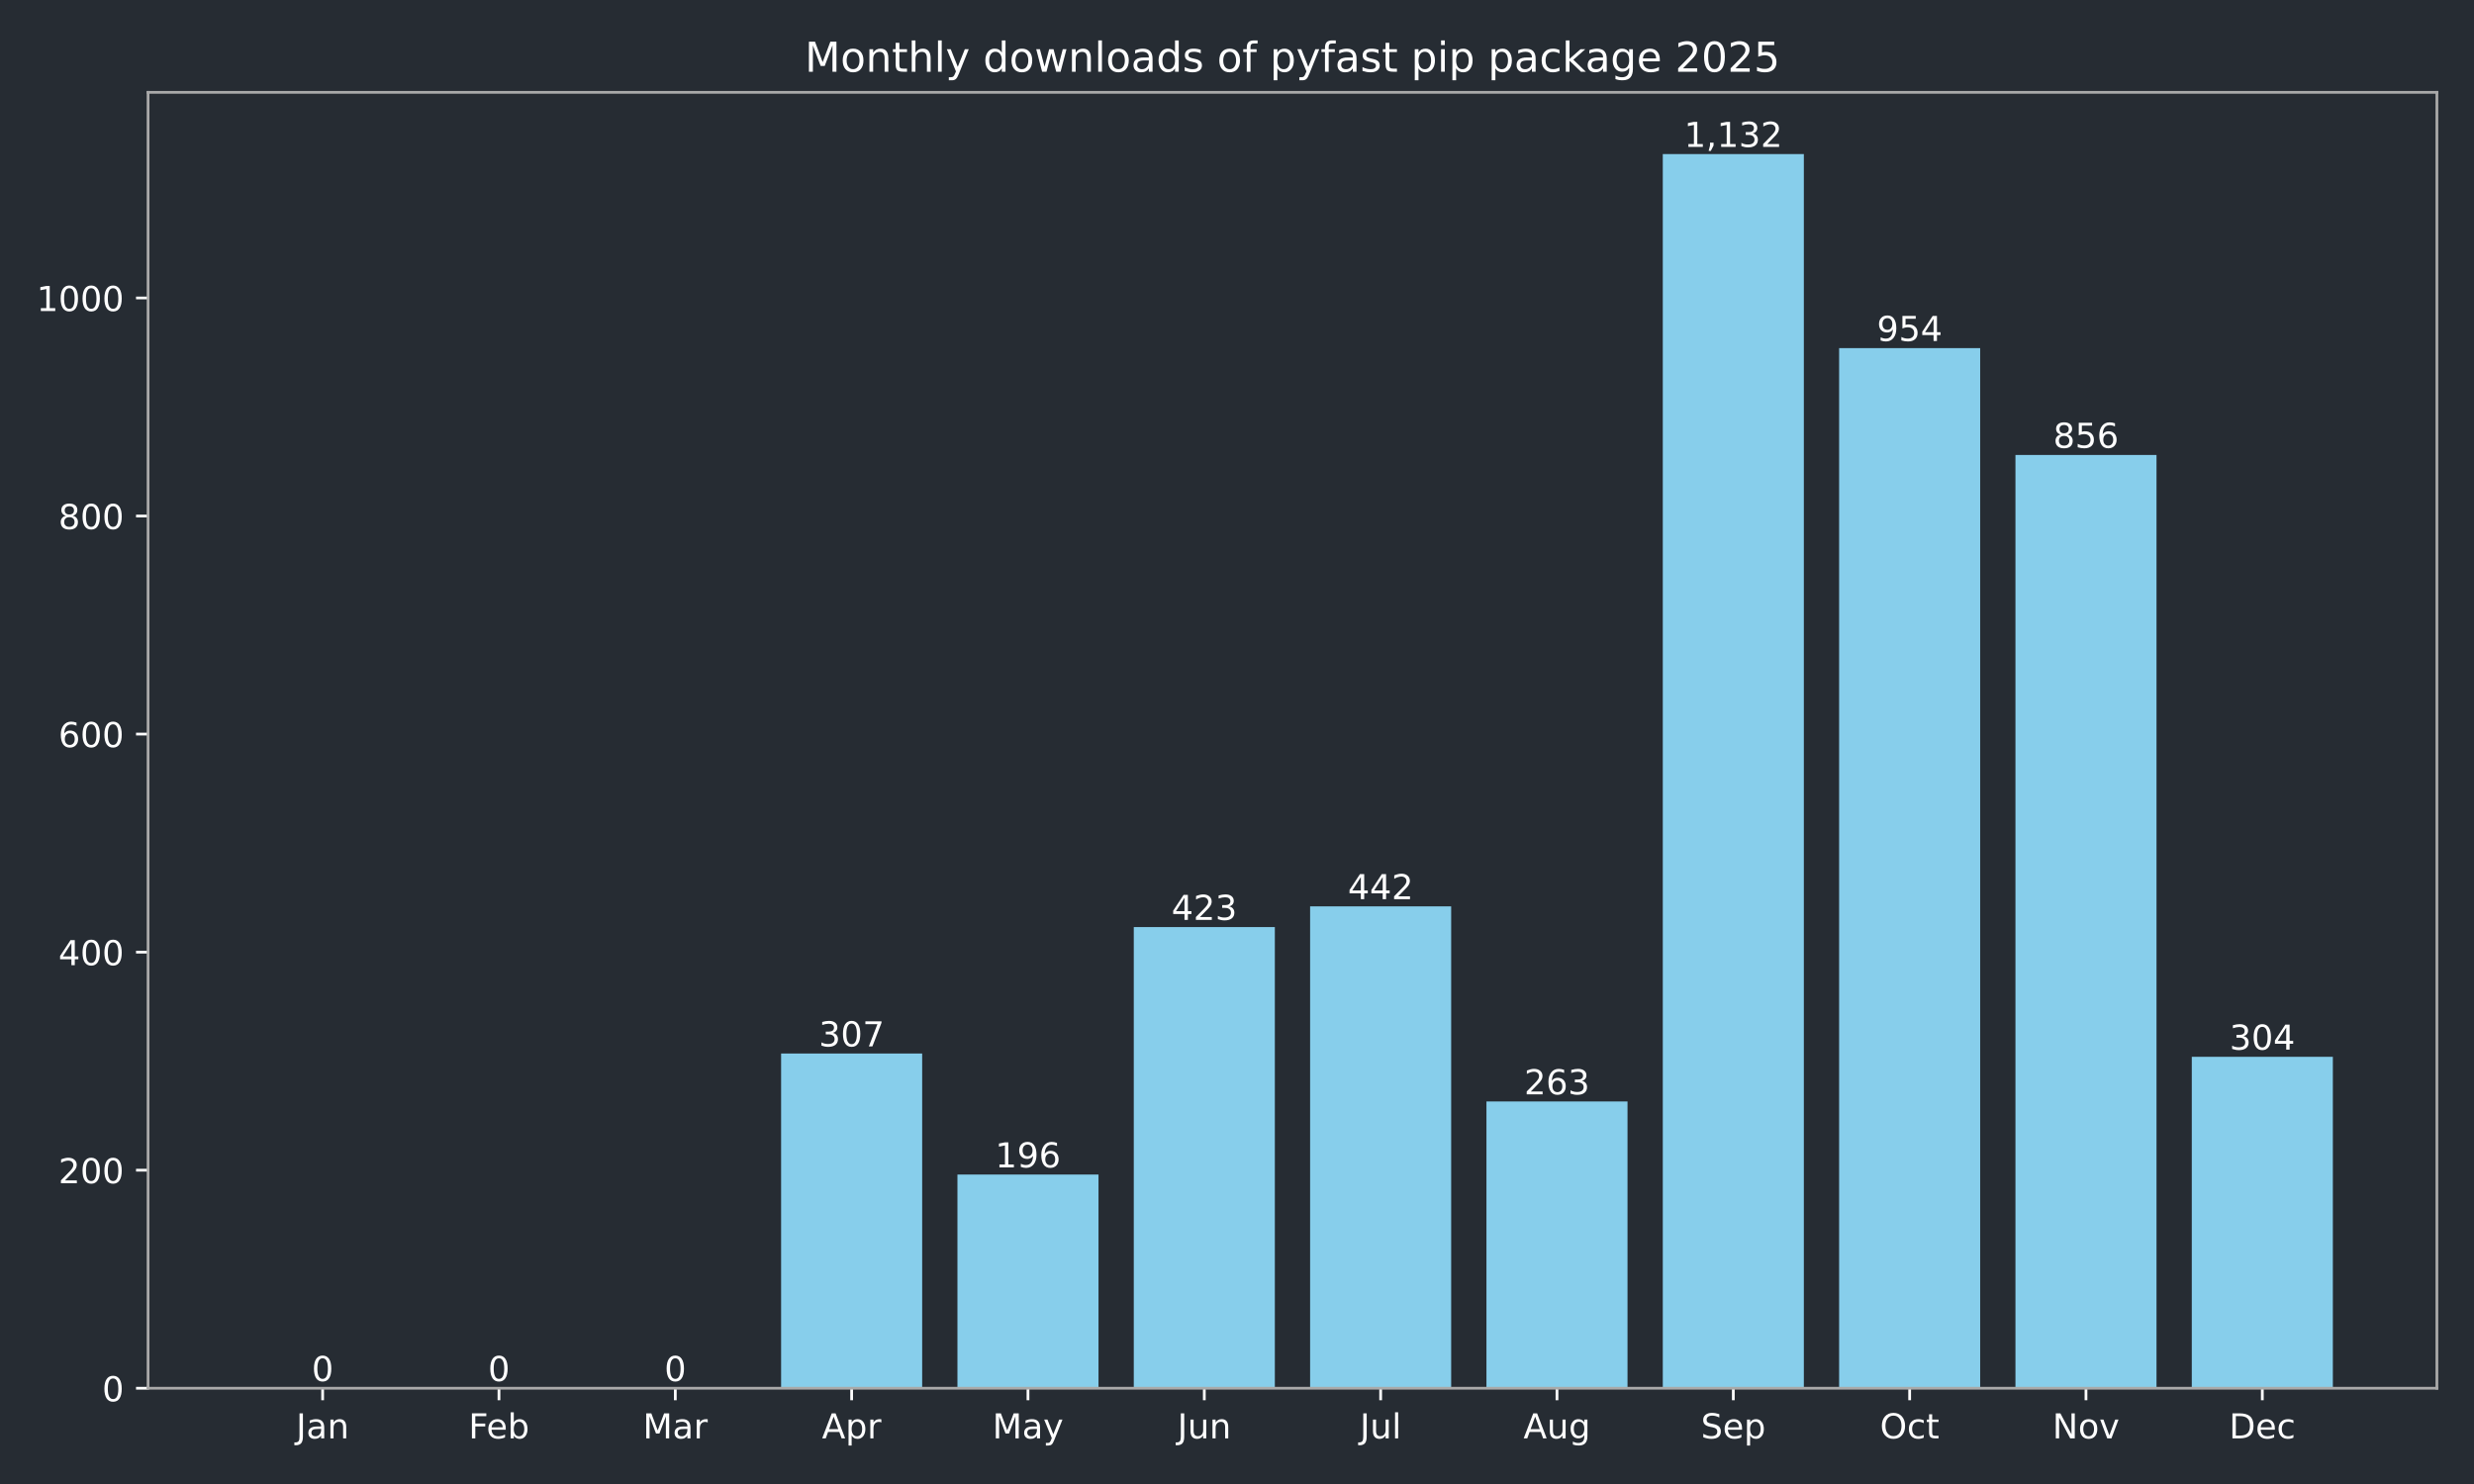
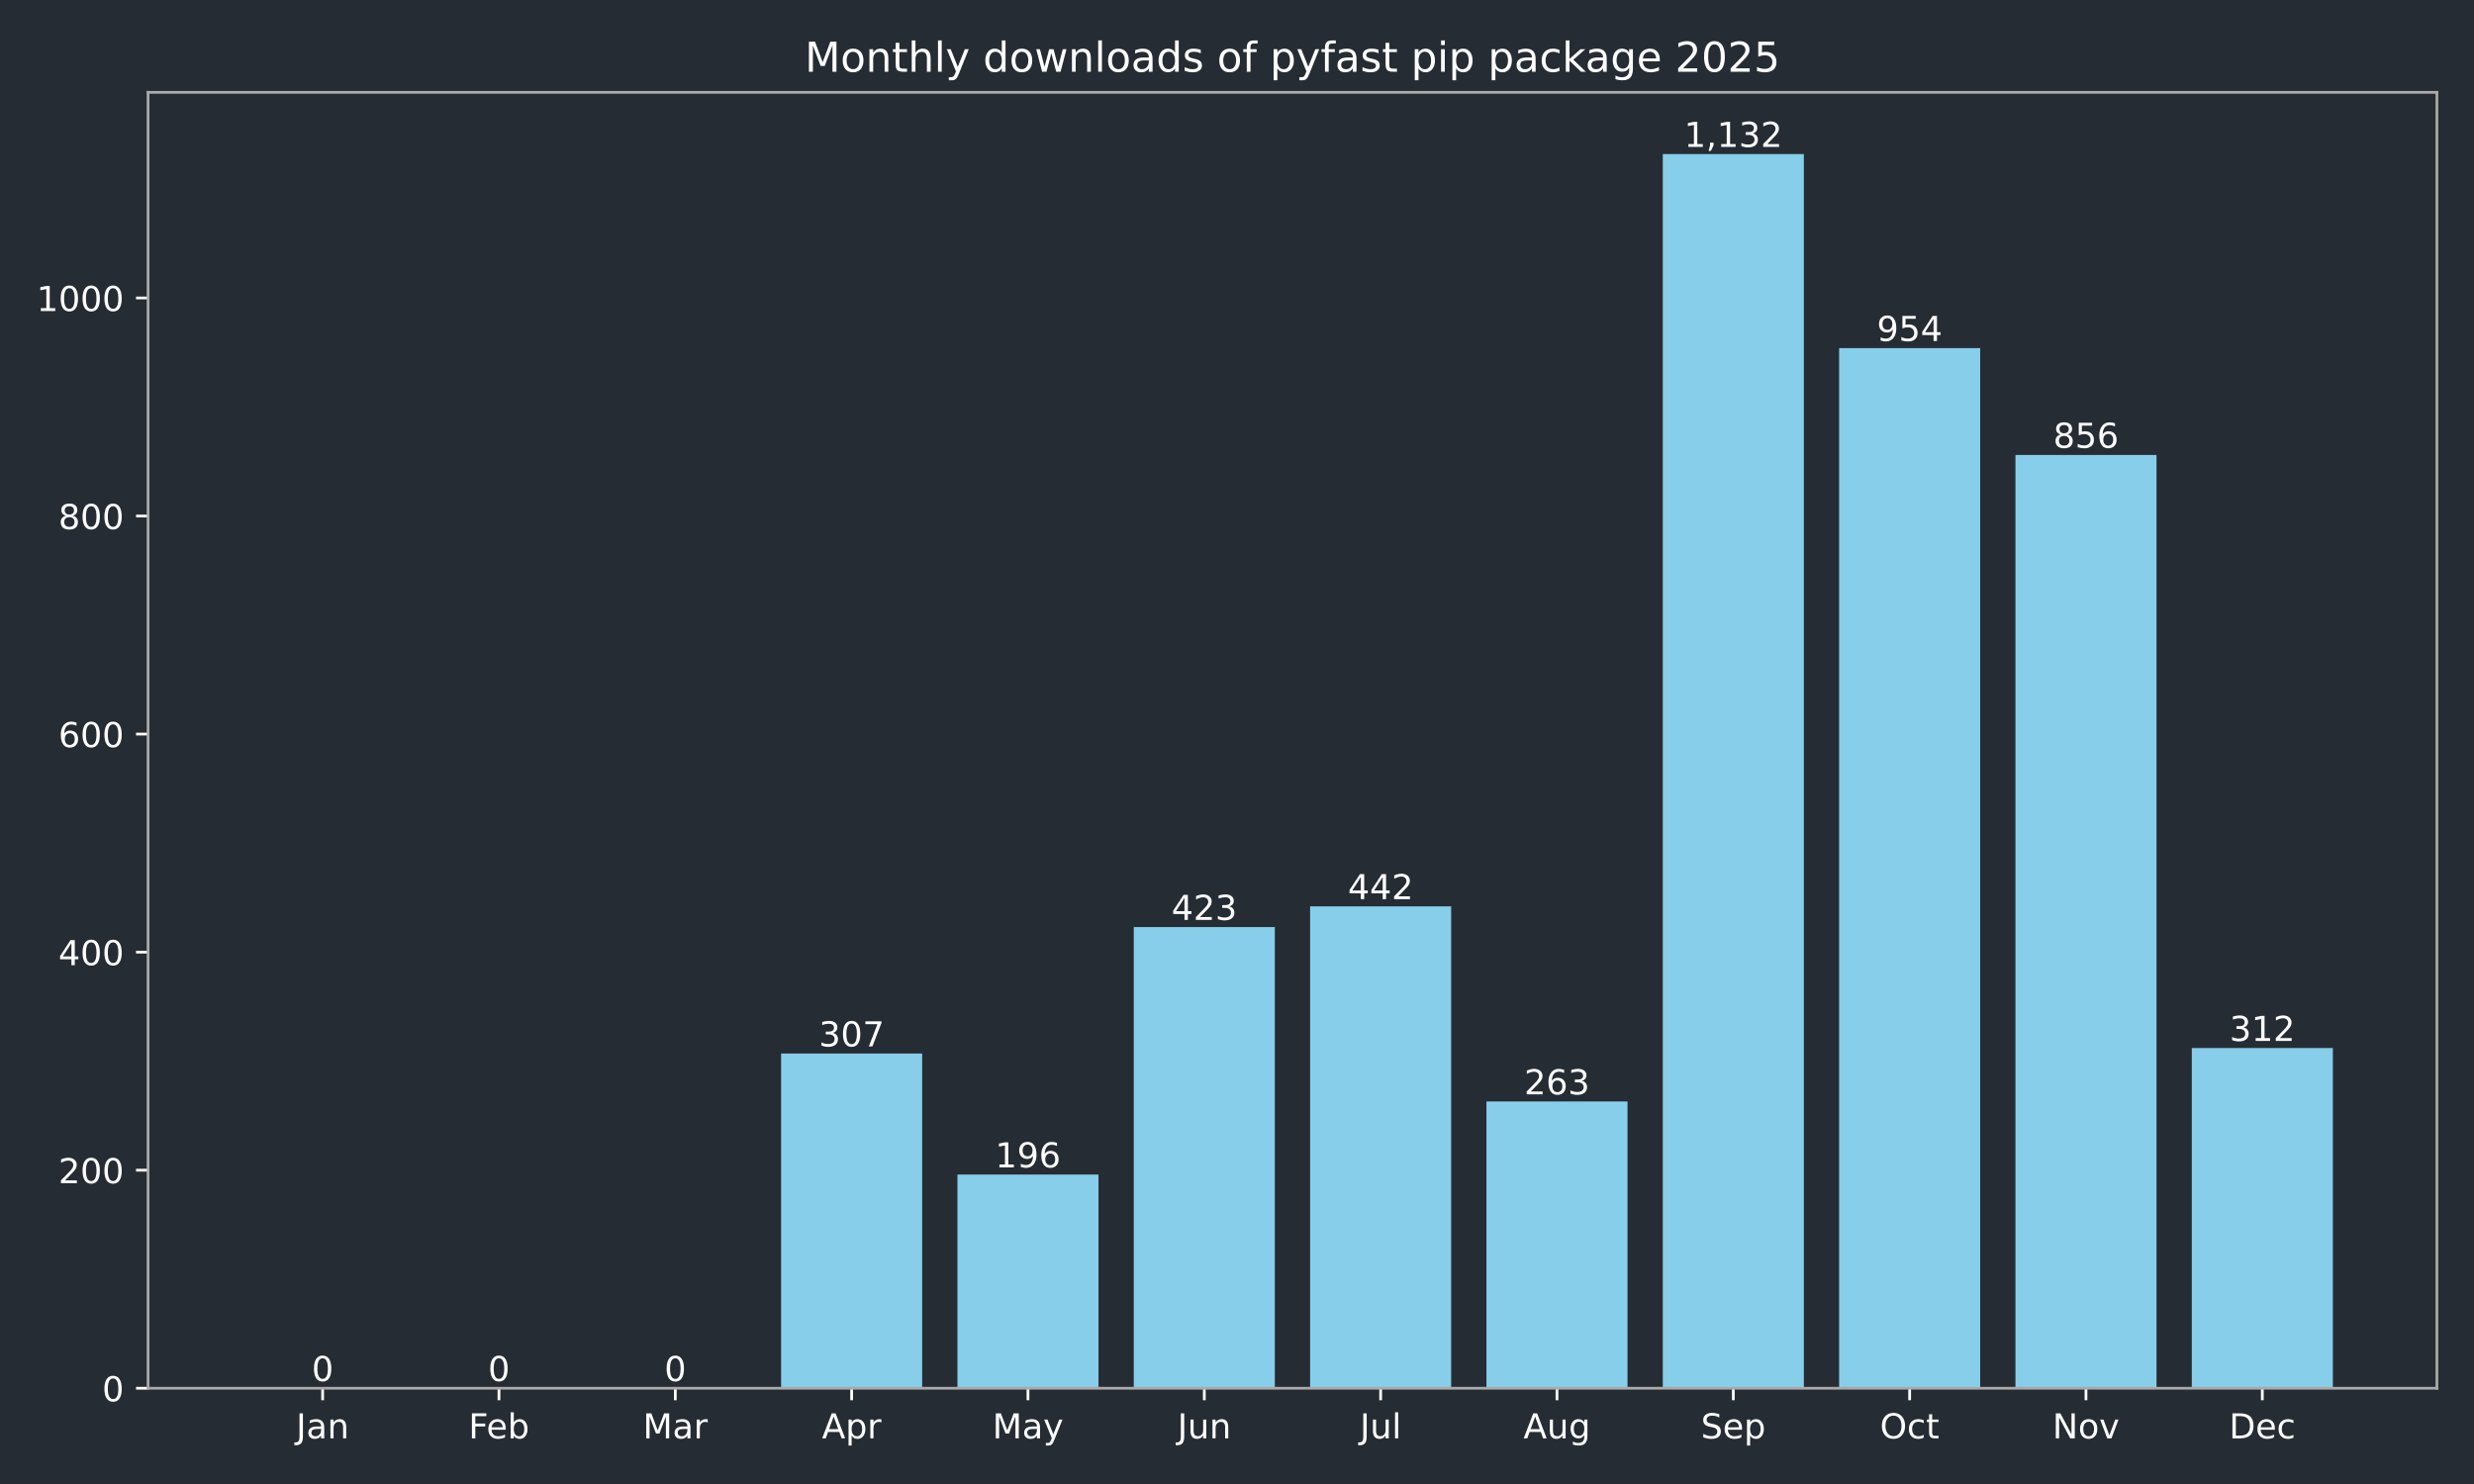
<svg xmlns="http://www.w3.org/2000/svg" xmlns:xlink="http://www.w3.org/1999/xlink" width="720pt" height="432pt" viewBox="0 0 720 432" version="1.1">
  <defs>
    <style type="text/css">*{stroke-linejoin: round; stroke-linecap: butt}</style>
  </defs>
  <g id="figure_1">
    <g id="patch_1">
      <path d="M 0 432  L 720 432  L 720 0  L 0 0  z " style="fill: #262c33" />
    </g>
    <g id="axes_1">
      <g id="patch_2">
        <path d="M 43.09 404.12  L 709.2 404.12  L 709.2 26.88  L 43.09 26.88  z " style="fill: #262c33" />
      </g>
      <g id="patch_3">
-         <path d="M 73.368 404.12  L 114.422 404.12  L 114.422 404.12  L 73.368 404.12  z " clip-path="url(#p15bd4b357a)" style="fill: #87ceeb" />
+         <path d="M 73.368 404.12  L 114.422 404.12  L 114.422 404.12  L 73.368 404.12  z " clip-path="url(#p54365a5346)" style="fill: #87ceeb" />
      </g>
      <g id="patch_4">
-         <path d="M 124.686 404.12  L 165.74 404.12  L 165.74 404.12  L 124.686 404.12  z " clip-path="url(#p15bd4b357a)" style="fill: #87ceeb" />
+         <path d="M 124.686 404.12  L 165.74 404.12  L 165.74 404.12  L 124.686 404.12  z " clip-path="url(#p54365a5346)" style="fill: #87ceeb" />
      </g>
      <g id="patch_5">
-         <path d="M 176.004 404.12  L 217.059 404.12  L 217.059 404.12  L 176.004 404.12  z " clip-path="url(#p15bd4b357a)" style="fill: #87ceeb" />
+         <path d="M 176.004 404.12  L 217.059 404.12  L 217.059 404.12  L 176.004 404.12  z " clip-path="url(#p54365a5346)" style="fill: #87ceeb" />
      </g>
      <g id="patch_6">
-         <path d="M 227.322 404.12  L 268.377 404.12  L 268.377 306.684  L 227.322 306.684  z " clip-path="url(#p15bd4b357a)" style="fill: #87ceeb" />
+         <path d="M 227.322 404.12  L 268.377 404.12  L 268.377 306.684  L 227.322 306.684  z " clip-path="url(#p54365a5346)" style="fill: #87ceeb" />
      </g>
      <g id="patch_7">
-         <path d="M 278.64 404.12  L 319.695 404.12  L 319.695 341.913  L 278.64 341.913  z " clip-path="url(#p15bd4b357a)" style="fill: #87ceeb" />
+         <path d="M 278.64 404.12  L 319.695 404.12  L 319.695 341.913  L 278.64 341.913  z " clip-path="url(#p54365a5346)" style="fill: #87ceeb" />
      </g>
      <g id="patch_8">
-         <path d="M 329.959 404.12  L 371.013 404.12  L 371.013 269.868  L 329.959 269.868  z " clip-path="url(#p15bd4b357a)" style="fill: #87ceeb" />
+         <path d="M 329.959 404.12  L 371.013 404.12  L 371.013 269.868  L 329.959 269.868  z " clip-path="url(#p54365a5346)" style="fill: #87ceeb" />
      </g>
      <g id="patch_9">
-         <path d="M 381.277 404.12  L 422.331 404.12  L 422.331 263.837  L 381.277 263.837  z " clip-path="url(#p15bd4b357a)" style="fill: #87ceeb" />
+         <path d="M 381.277 404.12  L 422.331 404.12  L 422.331 263.837  L 381.277 263.837  z " clip-path="url(#p54365a5346)" style="fill: #87ceeb" />
      </g>
      <g id="patch_10">
-         <path d="M 432.595 404.12  L 473.65 404.12  L 473.65 320.649  L 432.595 320.649  z " clip-path="url(#p15bd4b357a)" style="fill: #87ceeb" />
+         <path d="M 432.595 404.12  L 473.65 404.12  L 473.65 320.649  L 432.595 320.649  z " clip-path="url(#p54365a5346)" style="fill: #87ceeb" />
      </g>
      <g id="patch_11">
-         <path d="M 483.913 404.12  L 524.968 404.12  L 524.968 44.844  L 483.913 44.844  z " clip-path="url(#p15bd4b357a)" style="fill: #87ceeb" />
+         <path d="M 483.913 404.12  L 524.968 404.12  L 524.968 44.844  L 483.913 44.844  z " clip-path="url(#p54365a5346)" style="fill: #87ceeb" />
      </g>
      <g id="patch_12">
-         <path d="M 535.231 404.12  L 576.286 404.12  L 576.286 101.338  L 535.231 101.338  z " clip-path="url(#p15bd4b357a)" style="fill: #87ceeb" />
+         <path d="M 535.231 404.12  L 576.286 404.12  L 576.286 101.338  L 535.231 101.338  z " clip-path="url(#p54365a5346)" style="fill: #87ceeb" />
      </g>
      <g id="patch_13">
-         <path d="M 586.55 404.12  L 627.604 404.12  L 627.604 132.441  L 586.55 132.441  z " clip-path="url(#p15bd4b357a)" style="fill: #87ceeb" />
+         <path d="M 586.55 404.12  L 627.604 404.12  L 627.604 132.441  L 586.55 132.441  z " clip-path="url(#p54365a5346)" style="fill: #87ceeb" />
      </g>
      <g id="patch_14">
-         <path d="M 637.868 404.12  L 678.922 404.12  L 678.922 307.636  L 637.868 307.636  z " clip-path="url(#p15bd4b357a)" style="fill: #87ceeb" />
+         <path d="M 637.868 404.12  L 678.922 404.12  L 678.922 305.097  L 637.868 305.097  z " clip-path="url(#p54365a5346)" style="fill: #87ceeb" />
      </g>
      <g id="matplotlib.axis_1">
        <g id="xtick_1">
          <g id="line2d_1">
            <defs>
-               <path id="m8ba0baf65f" d="M 0 0  L 0 3.5  " style="stroke: #ffffff; stroke-width: 0.8" />
+               <path id="m94bc75ce8d" d="M 0 0  L 0 3.5  " style="stroke: #ffffff; stroke-width: 0.8" />
            </defs>
            <g>
-               <use xlink:href="#m8ba0baf65f" x="93.895" y="404.12" style="fill: #ffffff; stroke: #ffffff; stroke-width: 0.8" />
+               <use xlink:href="#m94bc75ce8d" x="93.895" y="404.12" style="fill: #ffffff; stroke: #ffffff; stroke-width: 0.8" />
            </g>
          </g>
          <g id="text_1">
            <g style="fill: #ffffff" transform="translate(86.18719 418.7184) scale(0.1 -0.1)">
              <defs>
                <path id="DejaVuSans-4a" d="M 628 4666  L 1259 4666  L 1259 325  Q 1259 -519 939 -900  Q 619 -1281 -91 -1281  L -331 -1281  L -331 -750  L -134 -750  Q 284 -750 456 -515  Q 628 -281 628 325  L 628 4666  z " transform="scale(0.015625)" />
                <path id="DejaVuSans-61" d="M 2194 1759  Q 1497 1759 1228 1600  Q 959 1441 959 1056  Q 959 750 1161 570  Q 1363 391 1709 391  Q 2188 391 2477 730  Q 2766 1069 2766 1631  L 2766 1759  L 2194 1759  z M 3341 1997  L 3341 0  L 2766 0  L 2766 531  Q 2569 213 2275 61  Q 1981 -91 1556 -91  Q 1019 -91 701 211  Q 384 513 384 1019  Q 384 1609 779 1909  Q 1175 2209 1959 2209  L 2766 2209  L 2766 2266  Q 2766 2663 2505 2880  Q 2244 3097 1772 3097  Q 1472 3097 1187 3025  Q 903 2953 641 2809  L 641 3341  Q 956 3463 1253 3523  Q 1550 3584 1831 3584  Q 2591 3584 2966 3190  Q 3341 2797 3341 1997  z " transform="scale(0.015625)" />
                <path id="DejaVuSans-6e" d="M 3513 2113  L 3513 0  L 2938 0  L 2938 2094  Q 2938 2591 2744 2837  Q 2550 3084 2163 3084  Q 1697 3084 1428 2787  Q 1159 2491 1159 1978  L 1159 0  L 581 0  L 581 3500  L 1159 3500  L 1159 2956  Q 1366 3272 1645 3428  Q 1925 3584 2291 3584  Q 2894 3584 3203 3211  Q 3513 2838 3513 2113  z " transform="scale(0.015625)" />
              </defs>
              <use xlink:href="#DejaVuSans-4a" />
              <use xlink:href="#DejaVuSans-61" transform="translate(29.49219 0)" />
              <use xlink:href="#DejaVuSans-6e" transform="translate(90.77148 0)" />
            </g>
          </g>
        </g>
        <g id="xtick_2">
          <g id="line2d_2">
            <g>
-               <use xlink:href="#m8ba0baf65f" x="145.213" y="404.12" style="fill: #ffffff; stroke: #ffffff; stroke-width: 0.8" />
+               <use xlink:href="#m94bc75ce8d" x="145.213" y="404.12" style="fill: #ffffff; stroke: #ffffff; stroke-width: 0.8" />
            </g>
          </g>
          <g id="text_2">
            <g style="fill: #ffffff" transform="translate(136.3616 418.7184) scale(0.1 -0.1)">
              <defs>
                <path id="DejaVuSans-46" d="M 628 4666  L 3309 4666  L 3309 4134  L 1259 4134  L 1259 2759  L 3109 2759  L 3109 2228  L 1259 2228  L 1259 0  L 628 0  L 628 4666  z " transform="scale(0.015625)" />
                <path id="DejaVuSans-65" d="M 3597 1894  L 3597 1613  L 953 1613  Q 991 1019 1311 708  Q 1631 397 2203 397  Q 2534 397 2845 478  Q 3156 559 3463 722  L 3463 178  Q 3153 47 2828 -22  Q 2503 -91 2169 -91  Q 1331 -91 842 396  Q 353 884 353 1716  Q 353 2575 817 3079  Q 1281 3584 2069 3584  Q 2775 3584 3186 3129  Q 3597 2675 3597 1894  z M 3022 2063  Q 3016 2534 2758 2815  Q 2500 3097 2075 3097  Q 1594 3097 1305 2825  Q 1016 2553 972 2059  L 3022 2063  z " transform="scale(0.015625)" />
                <path id="DejaVuSans-62" d="M 3116 1747  Q 3116 2381 2855 2742  Q 2594 3103 2138 3103  Q 1681 3103 1420 2742  Q 1159 2381 1159 1747  Q 1159 1113 1420 752  Q 1681 391 2138 391  Q 2594 391 2855 752  Q 3116 1113 3116 1747  z M 1159 2969  Q 1341 3281 1617 3432  Q 1894 3584 2278 3584  Q 2916 3584 3314 3078  Q 3713 2572 3713 1747  Q 3713 922 3314 415  Q 2916 -91 2278 -91  Q 1894 -91 1617 61  Q 1341 213 1159 525  L 1159 0  L 581 0  L 581 4863  L 1159 4863  L 1159 2969  z " transform="scale(0.015625)" />
              </defs>
              <use xlink:href="#DejaVuSans-46" />
              <use xlink:href="#DejaVuSans-65" transform="translate(52.01953 0)" />
              <use xlink:href="#DejaVuSans-62" transform="translate(113.543 0)" />
            </g>
          </g>
        </g>
        <g id="xtick_3">
          <g id="line2d_3">
            <g>
-               <use xlink:href="#m8ba0baf65f" x="196.531" y="404.12" style="fill: #ffffff; stroke: #ffffff; stroke-width: 0.8" />
+               <use xlink:href="#m94bc75ce8d" x="196.531" y="404.12" style="fill: #ffffff; stroke: #ffffff; stroke-width: 0.8" />
            </g>
          </g>
          <g id="text_3">
            <g style="fill: #ffffff" transform="translate(187.0978 418.7184) scale(0.1 -0.1)">
              <defs>
                <path id="DejaVuSans-4d" d="M 628 4666  L 1569 4666  L 2759 1491  L 3956 4666  L 4897 4666  L 4897 0  L 4281 0  L 4281 4097  L 3078 897  L 2444 897  L 1241 4097  L 1241 0  L 628 0  L 628 4666  z " transform="scale(0.015625)" />
                <path id="DejaVuSans-72" d="M 2631 2963  Q 2534 3019 2420 3045  Q 2306 3072 2169 3072  Q 1681 3072 1420 2755  Q 1159 2438 1159 1844  L 1159 0  L 581 0  L 581 3500  L 1159 3500  L 1159 2956  Q 1341 3275 1631 3429  Q 1922 3584 2338 3584  Q 2397 3584 2469 3576  Q 2541 3569 2628 3553  L 2631 2963  z " transform="scale(0.015625)" />
              </defs>
              <use xlink:href="#DejaVuSans-4d" />
              <use xlink:href="#DejaVuSans-61" transform="translate(86.2793 0)" />
              <use xlink:href="#DejaVuSans-72" transform="translate(147.5586 0)" />
            </g>
          </g>
        </g>
        <g id="xtick_4">
          <g id="line2d_4">
            <g>
-               <use xlink:href="#m8ba0baf65f" x="247.85" y="404.12" style="fill: #ffffff; stroke: #ffffff; stroke-width: 0.8" />
+               <use xlink:href="#m94bc75ce8d" x="247.85" y="404.12" style="fill: #ffffff; stroke: #ffffff; stroke-width: 0.8" />
            </g>
          </g>
          <g id="text_4">
            <g style="fill: #ffffff" transform="translate(239.1995 418.7184) scale(0.1 -0.1)">
              <defs>
                <path id="DejaVuSans-41" d="M 2188 4044  L 1331 1722  L 3047 1722  L 2188 4044  z M 1831 4666  L 2547 4666  L 4325 0  L 3669 0  L 3244 1197  L 1141 1197  L 716 0  L 50 0  L 1831 4666  z " transform="scale(0.015625)" />
                <path id="DejaVuSans-70" d="M 1159 525  L 1159 -1331  L 581 -1331  L 581 3500  L 1159 3500  L 1159 2969  Q 1341 3281 1617 3432  Q 1894 3584 2278 3584  Q 2916 3584 3314 3078  Q 3713 2572 3713 1747  Q 3713 922 3314 415  Q 2916 -91 2278 -91  Q 1894 -91 1617 61  Q 1341 213 1159 525  z M 3116 1747  Q 3116 2381 2855 2742  Q 2594 3103 2138 3103  Q 1681 3103 1420 2742  Q 1159 2381 1159 1747  Q 1159 1113 1420 752  Q 1681 391 2138 391  Q 2594 391 2855 752  Q 3116 1113 3116 1747  z " transform="scale(0.015625)" />
              </defs>
              <use xlink:href="#DejaVuSans-41" />
              <use xlink:href="#DejaVuSans-70" transform="translate(68.4082 0)" />
              <use xlink:href="#DejaVuSans-72" transform="translate(131.8848 0)" />
            </g>
          </g>
        </g>
        <g id="xtick_5">
          <g id="line2d_5">
            <g>
-               <use xlink:href="#m8ba0baf65f" x="299.168" y="404.12" style="fill: #ffffff; stroke: #ffffff; stroke-width: 0.8" />
+               <use xlink:href="#m94bc75ce8d" x="299.168" y="404.12" style="fill: #ffffff; stroke: #ffffff; stroke-width: 0.8" />
            </g>
          </g>
          <g id="text_5">
            <g style="fill: #ffffff" transform="translate(288.8302 418.7184) scale(0.1 -0.1)">
              <defs>
                <path id="DejaVuSans-79" d="M 2059 -325  Q 1816 -950 1584 -1140  Q 1353 -1331 966 -1331  L 506 -1331  L 506 -850  L 844 -850  Q 1081 -850 1212 -737  Q 1344 -625 1503 -206  L 1606 56  L 191 3500  L 800 3500  L 1894 763  L 2988 3500  L 3597 3500  L 2059 -325  z " transform="scale(0.015625)" />
              </defs>
              <use xlink:href="#DejaVuSans-4d" />
              <use xlink:href="#DejaVuSans-61" transform="translate(86.2793 0)" />
              <use xlink:href="#DejaVuSans-79" transform="translate(147.5586 0)" />
            </g>
          </g>
        </g>
        <g id="xtick_6">
          <g id="line2d_6">
            <g>
-               <use xlink:href="#m8ba0baf65f" x="350.486" y="404.12" style="fill: #ffffff; stroke: #ffffff; stroke-width: 0.8" />
+               <use xlink:href="#m94bc75ce8d" x="350.486" y="404.12" style="fill: #ffffff; stroke: #ffffff; stroke-width: 0.8" />
            </g>
          </g>
          <g id="text_6">
            <g style="fill: #ffffff" transform="translate(342.6734 418.7184) scale(0.1 -0.1)">
              <defs>
                <path id="DejaVuSans-75" d="M 544 1381  L 544 3500  L 1119 3500  L 1119 1403  Q 1119 906 1312 657  Q 1506 409 1894 409  Q 2359 409 2629 706  Q 2900 1003 2900 1516  L 2900 3500  L 3475 3500  L 3475 0  L 2900 0  L 2900 538  Q 2691 219 2414 64  Q 2138 -91 1772 -91  Q 1169 -91 856 284  Q 544 659 544 1381  z M 1991 3584  L 1991 3584  z " transform="scale(0.015625)" />
              </defs>
              <use xlink:href="#DejaVuSans-4a" />
              <use xlink:href="#DejaVuSans-75" transform="translate(29.49219 0)" />
              <use xlink:href="#DejaVuSans-6e" transform="translate(92.87109 0)" />
            </g>
          </g>
        </g>
        <g id="xtick_7">
          <g id="line2d_7">
            <g>
-               <use xlink:href="#m8ba0baf65f" x="401.804" y="404.12" style="fill: #ffffff; stroke: #ffffff; stroke-width: 0.8" />
+               <use xlink:href="#m94bc75ce8d" x="401.804" y="404.12" style="fill: #ffffff; stroke: #ffffff; stroke-width: 0.8" />
            </g>
          </g>
          <g id="text_7">
            <g style="fill: #ffffff" transform="translate(395.7713 418.7184) scale(0.1 -0.1)">
              <defs>
                <path id="DejaVuSans-6c" d="M 603 4863  L 1178 4863  L 1178 0  L 603 0  L 603 4863  z " transform="scale(0.015625)" />
              </defs>
              <use xlink:href="#DejaVuSans-4a" />
              <use xlink:href="#DejaVuSans-75" transform="translate(29.49219 0)" />
              <use xlink:href="#DejaVuSans-6c" transform="translate(92.87109 0)" />
            </g>
          </g>
        </g>
        <g id="xtick_8">
          <g id="line2d_8">
            <g>
-               <use xlink:href="#m8ba0baf65f" x="453.122" y="404.12" style="fill: #ffffff; stroke: #ffffff; stroke-width: 0.8" />
+               <use xlink:href="#m94bc75ce8d" x="453.122" y="404.12" style="fill: #ffffff; stroke: #ffffff; stroke-width: 0.8" />
            </g>
          </g>
          <g id="text_8">
            <g style="fill: #ffffff" transform="translate(443.359 418.7184) scale(0.1 -0.1)">
              <defs>
                <path id="DejaVuSans-67" d="M 2906 1791  Q 2906 2416 2648 2759  Q 2391 3103 1925 3103  Q 1463 3103 1205 2759  Q 947 2416 947 1791  Q 947 1169 1205 825  Q 1463 481 1925 481  Q 2391 481 2648 825  Q 2906 1169 2906 1791  z M 3481 434  Q 3481 -459 3084 -895  Q 2688 -1331 1869 -1331  Q 1566 -1331 1297 -1286  Q 1028 -1241 775 -1147  L 775 -588  Q 1028 -725 1275 -790  Q 1522 -856 1778 -856  Q 2344 -856 2625 -561  Q 2906 -266 2906 331  L 2906 616  Q 2728 306 2450 153  Q 2172 0 1784 0  Q 1141 0 747 490  Q 353 981 353 1791  Q 353 2603 747 3093  Q 1141 3584 1784 3584  Q 2172 3584 2450 3431  Q 2728 3278 2906 2969  L 2906 3500  L 3481 3500  L 3481 434  z " transform="scale(0.015625)" />
              </defs>
              <use xlink:href="#DejaVuSans-41" />
              <use xlink:href="#DejaVuSans-75" transform="translate(68.4082 0)" />
              <use xlink:href="#DejaVuSans-67" transform="translate(131.7871 0)" />
            </g>
          </g>
        </g>
        <g id="xtick_9">
          <g id="line2d_9">
            <g>
-               <use xlink:href="#m8ba0baf65f" x="504.44" y="404.12" style="fill: #ffffff; stroke: #ffffff; stroke-width: 0.8" />
+               <use xlink:href="#m94bc75ce8d" x="504.44" y="404.12" style="fill: #ffffff; stroke: #ffffff; stroke-width: 0.8" />
            </g>
          </g>
          <g id="text_9">
            <g style="fill: #ffffff" transform="translate(495.0155 418.7184) scale(0.1 -0.1)">
              <defs>
                <path id="DejaVuSans-53" d="M 3425 4513  L 3425 3897  Q 3066 4069 2747 4153  Q 2428 4238 2131 4238  Q 1616 4238 1336 4038  Q 1056 3838 1056 3469  Q 1056 3159 1242 3001  Q 1428 2844 1947 2747  L 2328 2669  Q 3034 2534 3370 2195  Q 3706 1856 3706 1288  Q 3706 609 3251 259  Q 2797 -91 1919 -91  Q 1588 -91 1214 -16  Q 841 59 441 206  L 441 856  Q 825 641 1194 531  Q 1563 422 1919 422  Q 2459 422 2753 634  Q 3047 847 3047 1241  Q 3047 1584 2836 1778  Q 2625 1972 2144 2069  L 1759 2144  Q 1053 2284 737 2584  Q 422 2884 422 3419  Q 422 4038 858 4394  Q 1294 4750 2059 4750  Q 2388 4750 2728 4690  Q 3069 4631 3425 4513  z " transform="scale(0.015625)" />
              </defs>
              <use xlink:href="#DejaVuSans-53" />
              <use xlink:href="#DejaVuSans-65" transform="translate(63.47656 0)" />
              <use xlink:href="#DejaVuSans-70" transform="translate(125 0)" />
            </g>
          </g>
        </g>
        <g id="xtick_10">
          <g id="line2d_10">
            <g>
-               <use xlink:href="#m8ba0baf65f" x="555.759" y="404.12" style="fill: #ffffff; stroke: #ffffff; stroke-width: 0.8" />
+               <use xlink:href="#m94bc75ce8d" x="555.759" y="404.12" style="fill: #ffffff; stroke: #ffffff; stroke-width: 0.8" />
            </g>
          </g>
          <g id="text_10">
            <g style="fill: #ffffff" transform="translate(547.1133 418.7184) scale(0.1 -0.1)">
              <defs>
                <path id="DejaVuSans-4f" d="M 2522 4238  Q 1834 4238 1429 3725  Q 1025 3213 1025 2328  Q 1025 1447 1429 934  Q 1834 422 2522 422  Q 3209 422 3611 934  Q 4013 1447 4013 2328  Q 4013 3213 3611 3725  Q 3209 4238 2522 4238  z M 2522 4750  Q 3503 4750 4090 4092  Q 4678 3434 4678 2328  Q 4678 1225 4090 567  Q 3503 -91 2522 -91  Q 1538 -91 948 565  Q 359 1222 359 2328  Q 359 3434 948 4092  Q 1538 4750 2522 4750  z " transform="scale(0.015625)" />
                <path id="DejaVuSans-63" d="M 3122 3366  L 3122 2828  Q 2878 2963 2633 3030  Q 2388 3097 2138 3097  Q 1578 3097 1268 2742  Q 959 2388 959 1747  Q 959 1106 1268 751  Q 1578 397 2138 397  Q 2388 397 2633 464  Q 2878 531 3122 666  L 3122 134  Q 2881 22 2623 -34  Q 2366 -91 2075 -91  Q 1284 -91 818 406  Q 353 903 353 1747  Q 353 2603 823 3093  Q 1294 3584 2113 3584  Q 2378 3584 2631 3529  Q 2884 3475 3122 3366  z " transform="scale(0.015625)" />
                <path id="DejaVuSans-74" d="M 1172 4494  L 1172 3500  L 2356 3500  L 2356 3053  L 1172 3053  L 1172 1153  Q 1172 725 1289 603  Q 1406 481 1766 481  L 2356 481  L 2356 0  L 1766 0  Q 1100 0 847 248  Q 594 497 594 1153  L 594 3053  L 172 3053  L 172 3500  L 594 3500  L 594 4494  L 1172 4494  z " transform="scale(0.015625)" />
              </defs>
              <use xlink:href="#DejaVuSans-4f" />
              <use xlink:href="#DejaVuSans-63" transform="translate(78.71094 0)" />
              <use xlink:href="#DejaVuSans-74" transform="translate(133.6914 0)" />
            </g>
          </g>
        </g>
        <g id="xtick_11">
          <g id="line2d_11">
            <g>
-               <use xlink:href="#m8ba0baf65f" x="607.077" y="404.12" style="fill: #ffffff; stroke: #ffffff; stroke-width: 0.8" />
+               <use xlink:href="#m94bc75ce8d" x="607.077" y="404.12" style="fill: #ffffff; stroke: #ffffff; stroke-width: 0.8" />
            </g>
          </g>
          <g id="text_11">
            <g style="fill: #ffffff" transform="translate(597.3174 418.7184) scale(0.1 -0.1)">
              <defs>
                <path id="DejaVuSans-4e" d="M 628 4666  L 1478 4666  L 3547 763  L 3547 4666  L 4159 4666  L 4159 0  L 3309 0  L 1241 3903  L 1241 0  L 628 0  L 628 4666  z " transform="scale(0.015625)" />
                <path id="DejaVuSans-6f" d="M 1959 3097  Q 1497 3097 1228 2736  Q 959 2375 959 1747  Q 959 1119 1226 758  Q 1494 397 1959 397  Q 2419 397 2687 759  Q 2956 1122 2956 1747  Q 2956 2369 2687 2733  Q 2419 3097 1959 3097  z M 1959 3584  Q 2709 3584 3137 3096  Q 3566 2609 3566 1747  Q 3566 888 3137 398  Q 2709 -91 1959 -91  Q 1206 -91 779 398  Q 353 888 353 1747  Q 353 2609 779 3096  Q 1206 3584 1959 3584  z " transform="scale(0.015625)" />
                <path id="DejaVuSans-76" d="M 191 3500  L 800 3500  L 1894 563  L 2988 3500  L 3597 3500  L 2284 0  L 1503 0  L 191 3500  z " transform="scale(0.015625)" />
              </defs>
              <use xlink:href="#DejaVuSans-4e" />
              <use xlink:href="#DejaVuSans-6f" transform="translate(74.80469 0)" />
              <use xlink:href="#DejaVuSans-76" transform="translate(135.9863 0)" />
            </g>
          </g>
        </g>
        <g id="xtick_12">
          <g id="line2d_12">
            <g>
-               <use xlink:href="#m8ba0baf65f" x="658.395" y="404.12" style="fill: #ffffff; stroke: #ffffff; stroke-width: 0.8" />
+               <use xlink:href="#m94bc75ce8d" x="658.395" y="404.12" style="fill: #ffffff; stroke: #ffffff; stroke-width: 0.8" />
            </g>
          </g>
          <g id="text_12">
            <g style="fill: #ffffff" transform="translate(648.7192 418.7184) scale(0.1 -0.1)">
              <defs>
                <path id="DejaVuSans-44" d="M 1259 4147  L 1259 519  L 2022 519  Q 2988 519 3436 956  Q 3884 1394 3884 2338  Q 3884 3275 3436 3711  Q 2988 4147 2022 4147  L 1259 4147  z M 628 4666  L 1925 4666  Q 3281 4666 3915 4102  Q 4550 3538 4550 2338  Q 4550 1131 3912 565  Q 3275 0 1925 0  L 628 0  L 628 4666  z " transform="scale(0.015625)" />
              </defs>
              <use xlink:href="#DejaVuSans-44" />
              <use xlink:href="#DejaVuSans-65" transform="translate(77.00195 0)" />
              <use xlink:href="#DejaVuSans-63" transform="translate(138.5254 0)" />
            </g>
          </g>
        </g>
      </g>
      <g id="matplotlib.axis_2">
        <g id="ytick_1">
          <g id="line2d_13">
            <defs>
-               <path id="m55643bb7ff" d="M 0 0  L -3.5 0  " style="stroke: #ffffff; stroke-width: 0.8" />
+               <path id="m4dd706e3f7" d="M 0 0  L -3.5 0  " style="stroke: #ffffff; stroke-width: 0.8" />
            </defs>
            <g>
-               <use xlink:href="#m55643bb7ff" x="43.09" y="404.12" style="fill: #ffffff; stroke: #ffffff; stroke-width: 0.8" />
+               <use xlink:href="#m4dd706e3f7" x="43.09" y="404.12" style="fill: #ffffff; stroke: #ffffff; stroke-width: 0.8" />
            </g>
          </g>
          <g id="text_13">
            <g style="fill: #ffffff" transform="translate(29.7275 407.9192) scale(0.1 -0.1)">
              <defs>
                <path id="DejaVuSans-30" d="M 2034 4250  Q 1547 4250 1301 3770  Q 1056 3291 1056 2328  Q 1056 1369 1301 889  Q 1547 409 2034 409  Q 2525 409 2770 889  Q 3016 1369 3016 2328  Q 3016 3291 2770 3770  Q 2525 4250 2034 4250  z M 2034 4750  Q 2819 4750 3233 4129  Q 3647 3509 3647 2328  Q 3647 1150 3233 529  Q 2819 -91 2034 -91  Q 1250 -91 836 529  Q 422 1150 422 2328  Q 422 3509 836 4129  Q 1250 4750 2034 4750  z " transform="scale(0.015625)" />
              </defs>
              <use xlink:href="#DejaVuSans-30" />
            </g>
          </g>
        </g>
        <g id="ytick_2">
          <g id="line2d_14">
            <g>
-               <use xlink:href="#m55643bb7ff" x="43.09" y="340.644" style="fill: #ffffff; stroke: #ffffff; stroke-width: 0.8" />
+               <use xlink:href="#m4dd706e3f7" x="43.09" y="340.644" style="fill: #ffffff; stroke: #ffffff; stroke-width: 0.8" />
            </g>
          </g>
          <g id="text_14">
            <g style="fill: #ffffff" transform="translate(17.0025 344.4429) scale(0.1 -0.1)">
              <defs>
                <path id="DejaVuSans-32" d="M 1228 531  L 3431 531  L 3431 0  L 469 0  L 469 531  Q 828 903 1448 1529  Q 2069 2156 2228 2338  Q 2531 2678 2651 2914  Q 2772 3150 2772 3378  Q 2772 3750 2511 3984  Q 2250 4219 1831 4219  Q 1534 4219 1204 4116  Q 875 4013 500 3803  L 500 4441  Q 881 4594 1212 4672  Q 1544 4750 1819 4750  Q 2544 4750 2975 4387  Q 3406 4025 3406 3419  Q 3406 3131 3298 2873  Q 3191 2616 2906 2266  Q 2828 2175 2409 1742  Q 1991 1309 1228 531  z " transform="scale(0.015625)" />
              </defs>
              <use xlink:href="#DejaVuSans-32" />
              <use xlink:href="#DejaVuSans-30" transform="translate(63.62305 0)" />
              <use xlink:href="#DejaVuSans-30" transform="translate(127.2461 0)" />
            </g>
          </g>
        </g>
        <g id="ytick_3">
          <g id="line2d_15">
            <g>
-               <use xlink:href="#m55643bb7ff" x="43.09" y="277.167" style="fill: #ffffff; stroke: #ffffff; stroke-width: 0.8" />
+               <use xlink:href="#m4dd706e3f7" x="43.09" y="277.167" style="fill: #ffffff; stroke: #ffffff; stroke-width: 0.8" />
            </g>
          </g>
          <g id="text_15">
            <g style="fill: #ffffff" transform="translate(17.0025 280.9665) scale(0.1 -0.1)">
              <defs>
                <path id="DejaVuSans-34" d="M 2419 4116  L 825 1625  L 2419 1625  L 2419 4116  z M 2253 4666  L 3047 4666  L 3047 1625  L 3713 1625  L 3713 1100  L 3047 1100  L 3047 0  L 2419 0  L 2419 1100  L 313 1100  L 313 1709  L 2253 4666  z " transform="scale(0.015625)" />
              </defs>
              <use xlink:href="#DejaVuSans-34" />
              <use xlink:href="#DejaVuSans-30" transform="translate(63.62305 0)" />
              <use xlink:href="#DejaVuSans-30" transform="translate(127.2461 0)" />
            </g>
          </g>
        </g>
        <g id="ytick_4">
          <g id="line2d_16">
            <g>
-               <use xlink:href="#m55643bb7ff" x="43.09" y="213.691" style="fill: #ffffff; stroke: #ffffff; stroke-width: 0.8" />
+               <use xlink:href="#m4dd706e3f7" x="43.09" y="213.691" style="fill: #ffffff; stroke: #ffffff; stroke-width: 0.8" />
            </g>
          </g>
          <g id="text_16">
            <g style="fill: #ffffff" transform="translate(17.0025 217.4901) scale(0.1 -0.1)">
              <defs>
                <path id="DejaVuSans-36" d="M 2113 2584  Q 1688 2584 1439 2293  Q 1191 2003 1191 1497  Q 1191 994 1439 701  Q 1688 409 2113 409  Q 2538 409 2786 701  Q 3034 994 3034 1497  Q 3034 2003 2786 2293  Q 2538 2584 2113 2584  z M 3366 4563  L 3366 3988  Q 3128 4100 2886 4159  Q 2644 4219 2406 4219  Q 1781 4219 1451 3797  Q 1122 3375 1075 2522  Q 1259 2794 1537 2939  Q 1816 3084 2150 3084  Q 2853 3084 3261 2657  Q 3669 2231 3669 1497  Q 3669 778 3244 343  Q 2819 -91 2113 -91  Q 1303 -91 875 529  Q 447 1150 447 2328  Q 447 3434 972 4092  Q 1497 4750 2381 4750  Q 2619 4750 2861 4703  Q 3103 4656 3366 4563  z " transform="scale(0.015625)" />
              </defs>
              <use xlink:href="#DejaVuSans-36" />
              <use xlink:href="#DejaVuSans-30" transform="translate(63.62305 0)" />
              <use xlink:href="#DejaVuSans-30" transform="translate(127.2461 0)" />
            </g>
          </g>
        </g>
        <g id="ytick_5">
          <g id="line2d_17">
            <g>
-               <use xlink:href="#m55643bb7ff" x="43.09" y="150.215" style="fill: #ffffff; stroke: #ffffff; stroke-width: 0.8" />
+               <use xlink:href="#m4dd706e3f7" x="43.09" y="150.215" style="fill: #ffffff; stroke: #ffffff; stroke-width: 0.8" />
            </g>
          </g>
          <g id="text_17">
            <g style="fill: #ffffff" transform="translate(17.0025 154.0138) scale(0.1 -0.1)">
              <defs>
                <path id="DejaVuSans-38" d="M 2034 2216  Q 1584 2216 1326 1975  Q 1069 1734 1069 1313  Q 1069 891 1326 650  Q 1584 409 2034 409  Q 2484 409 2743 651  Q 3003 894 3003 1313  Q 3003 1734 2745 1975  Q 2488 2216 2034 2216  z M 1403 2484  Q 997 2584 770 2862  Q 544 3141 544 3541  Q 544 4100 942 4425  Q 1341 4750 2034 4750  Q 2731 4750 3128 4425  Q 3525 4100 3525 3541  Q 3525 3141 3298 2862  Q 3072 2584 2669 2484  Q 3125 2378 3379 2068  Q 3634 1759 3634 1313  Q 3634 634 3220 271  Q 2806 -91 2034 -91  Q 1263 -91 848 271  Q 434 634 434 1313  Q 434 1759 690 2068  Q 947 2378 1403 2484  z M 1172 3481  Q 1172 3119 1398 2916  Q 1625 2713 2034 2713  Q 2441 2713 2670 2916  Q 2900 3119 2900 3481  Q 2900 3844 2670 4047  Q 2441 4250 2034 4250  Q 1625 4250 1398 4047  Q 1172 3844 1172 3481  z " transform="scale(0.015625)" />
              </defs>
              <use xlink:href="#DejaVuSans-38" />
              <use xlink:href="#DejaVuSans-30" transform="translate(63.62305 0)" />
              <use xlink:href="#DejaVuSans-30" transform="translate(127.2461 0)" />
            </g>
          </g>
        </g>
        <g id="ytick_6">
          <g id="line2d_18">
            <g>
-               <use xlink:href="#m55643bb7ff" x="43.09" y="86.738" style="fill: #ffffff; stroke: #ffffff; stroke-width: 0.8" />
+               <use xlink:href="#m4dd706e3f7" x="43.09" y="86.738" style="fill: #ffffff; stroke: #ffffff; stroke-width: 0.8" />
            </g>
          </g>
          <g id="text_18">
            <g style="fill: #ffffff" transform="translate(10.64 90.53742) scale(0.1 -0.1)">
              <defs>
                <path id="DejaVuSans-31" d="M 794 531  L 1825 531  L 1825 4091  L 703 3866  L 703 4441  L 1819 4666  L 2450 4666  L 2450 531  L 3481 531  L 3481 0  L 794 0  L 794 531  z " transform="scale(0.015625)" />
              </defs>
              <use xlink:href="#DejaVuSans-31" />
              <use xlink:href="#DejaVuSans-30" transform="translate(63.62305 0)" />
              <use xlink:href="#DejaVuSans-30" transform="translate(127.2461 0)" />
              <use xlink:href="#DejaVuSans-30" transform="translate(190.8691 0)" />
            </g>
          </g>
        </g>
      </g>
      <g id="patch_15">
        <path d="M 43.09 404.12  L 43.09 26.88  " style="fill: none; stroke: #a9a9a9; stroke-width: 0.8; stroke-linejoin: miter; stroke-linecap: square" />
      </g>
      <g id="patch_16">
        <path d="M 709.2 404.12  L 709.2 26.88  " style="fill: none; stroke: #a9a9a9; stroke-width: 0.8; stroke-linejoin: miter; stroke-linecap: square" />
      </g>
      <g id="patch_17">
        <path d="M 43.09 404.12  L 709.2 404.12  " style="fill: none; stroke: #a9a9a9; stroke-width: 0.8; stroke-linejoin: miter; stroke-linecap: square" />
      </g>
      <g id="patch_18">
        <path d="M 43.09 26.88  L 709.2 26.88  " style="fill: none; stroke: #a9a9a9; stroke-width: 0.8; stroke-linejoin: miter; stroke-linecap: square" />
      </g>
      <g id="text_19">
        <g style="fill: #ffffff" transform="translate(90.71375 402.0403) scale(0.1 -0.1)">
          <use xlink:href="#DejaVuSans-30" />
        </g>
      </g>
      <g id="text_20">
        <g style="fill: #ffffff" transform="translate(142.0319 402.0403) scale(0.1 -0.1)">
          <use xlink:href="#DejaVuSans-30" />
        </g>
      </g>
      <g id="text_21">
        <g style="fill: #ffffff" transform="translate(193.3501 402.0403) scale(0.1 -0.1)">
          <use xlink:href="#DejaVuSans-30" />
        </g>
      </g>
      <g id="text_22">
        <g style="fill: #ffffff" transform="translate(238.3058 304.6041) scale(0.1 -0.1)">
          <defs>
            <path id="DejaVuSans-33" d="M 2597 2516  Q 3050 2419 3304 2112  Q 3559 1806 3559 1356  Q 3559 666 3084 287  Q 2609 -91 1734 -91  Q 1441 -91 1130 -33  Q 819 25 488 141  L 488 750  Q 750 597 1062 519  Q 1375 441 1716 441  Q 2309 441 2620 675  Q 2931 909 2931 1356  Q 2931 1769 2642 2001  Q 2353 2234 1838 2234  L 1294 2234  L 1294 2753  L 1863 2753  Q 2328 2753 2575 2939  Q 2822 3125 2822 3475  Q 2822 3834 2567 4026  Q 2313 4219 1838 4219  Q 1578 4219 1281 4162  Q 984 4106 628 3988  L 628 4550  Q 988 4650 1302 4700  Q 1616 4750 1894 4750  Q 2613 4750 3031 4423  Q 3450 4097 3450 3541  Q 3450 3153 3228 2886  Q 3006 2619 2597 2516  z " transform="scale(0.015625)" />
            <path id="DejaVuSans-37" d="M 525 4666  L 3525 4666  L 3525 4397  L 1831 0  L 1172 0  L 2766 4134  L 525 4134  L 525 4666  z " transform="scale(0.015625)" />
          </defs>
          <use xlink:href="#DejaVuSans-33" />
          <use xlink:href="#DejaVuSans-30" transform="translate(63.62305 0)" />
          <use xlink:href="#DejaVuSans-37" transform="translate(127.2461 0)" />
        </g>
      </g>
      <g id="text_23">
        <g style="fill: #ffffff" transform="translate(289.624 339.8335) scale(0.1 -0.1)">
          <defs>
            <path id="DejaVuSans-39" d="M 703 97  L 703 672  Q 941 559 1184 500  Q 1428 441 1663 441  Q 2288 441 2617 861  Q 2947 1281 2994 2138  Q 2813 1869 2534 1725  Q 2256 1581 1919 1581  Q 1219 1581 811 2004  Q 403 2428 403 3163  Q 403 3881 828 4315  Q 1253 4750 1959 4750  Q 2769 4750 3195 4129  Q 3622 3509 3622 2328  Q 3622 1225 3098 567  Q 2575 -91 1691 -91  Q 1453 -91 1209 -44  Q 966 3 703 97  z M 1959 2075  Q 2384 2075 2632 2365  Q 2881 2656 2881 3163  Q 2881 3666 2632 3958  Q 2384 4250 1959 4250  Q 1534 4250 1286 3958  Q 1038 3666 1038 3163  Q 1038 2656 1286 2365  Q 1534 2075 1959 2075  z " transform="scale(0.015625)" />
          </defs>
          <use xlink:href="#DejaVuSans-31" />
          <use xlink:href="#DejaVuSans-39" transform="translate(63.62305 0)" />
          <use xlink:href="#DejaVuSans-36" transform="translate(127.2461 0)" />
        </g>
      </g>
      <g id="text_24">
        <g style="fill: #ffffff" transform="translate(340.9422 267.7878) scale(0.1 -0.1)">
          <use xlink:href="#DejaVuSans-34" />
          <use xlink:href="#DejaVuSans-32" transform="translate(63.62305 0)" />
          <use xlink:href="#DejaVuSans-33" transform="translate(127.2461 0)" />
        </g>
      </g>
      <g id="text_25">
        <g style="fill: #ffffff" transform="translate(392.2603 261.7576) scale(0.1 -0.1)">
          <use xlink:href="#DejaVuSans-34" />
          <use xlink:href="#DejaVuSans-34" transform="translate(63.62305 0)" />
          <use xlink:href="#DejaVuSans-32" transform="translate(127.2461 0)" />
        </g>
      </g>
      <g id="text_26">
        <g style="fill: #ffffff" transform="translate(443.5785 318.5689) scale(0.1 -0.1)">
          <use xlink:href="#DejaVuSans-32" />
          <use xlink:href="#DejaVuSans-36" transform="translate(63.62305 0)" />
          <use xlink:href="#DejaVuSans-33" transform="translate(127.2461 0)" />
        </g>
      </g>
      <g id="text_27">
        <g style="fill: #ffffff" transform="translate(490.1264 42.76412) scale(0.1 -0.1)">
          <defs>
            <path id="DejaVuSans-2c" d="M 750 794  L 1409 794  L 1409 256  L 897 -744  L 494 -744  L 750 256  L 750 794  z " transform="scale(0.015625)" />
          </defs>
          <use xlink:href="#DejaVuSans-31" />
          <use xlink:href="#DejaVuSans-2c" transform="translate(63.62305 0)" />
          <use xlink:href="#DejaVuSans-31" transform="translate(95.41016 0)" />
          <use xlink:href="#DejaVuSans-33" transform="translate(159.0332 0)" />
          <use xlink:href="#DejaVuSans-32" transform="translate(222.6562 0)" />
        </g>
      </g>
      <g id="text_28">
        <g style="fill: #ffffff" transform="translate(546.2149 99.25808) scale(0.1 -0.1)">
          <defs>
            <path id="DejaVuSans-35" d="M 691 4666  L 3169 4666  L 3169 4134  L 1269 4134  L 1269 2991  Q 1406 3038 1543 3061  Q 1681 3084 1819 3084  Q 2600 3084 3056 2656  Q 3513 2228 3513 1497  Q 3513 744 3044 326  Q 2575 -91 1722 -91  Q 1428 -91 1123 -41  Q 819 9 494 109  L 494 744  Q 775 591 1075 516  Q 1375 441 1709 441  Q 2250 441 2565 725  Q 2881 1009 2881 1497  Q 2881 1984 2565 2268  Q 2250 2553 1709 2553  Q 1456 2553 1204 2497  Q 953 2441 691 2322  L 691 4666  z " transform="scale(0.015625)" />
          </defs>
          <use xlink:href="#DejaVuSans-39" />
          <use xlink:href="#DejaVuSans-35" transform="translate(63.62305 0)" />
          <use xlink:href="#DejaVuSans-34" transform="translate(127.2461 0)" />
        </g>
      </g>
      <g id="text_29">
        <g style="fill: #ffffff" transform="translate(597.5331 130.3615) scale(0.1 -0.1)">
          <use xlink:href="#DejaVuSans-38" />
          <use xlink:href="#DejaVuSans-35" transform="translate(63.62305 0)" />
          <use xlink:href="#DejaVuSans-36" transform="translate(127.2461 0)" />
        </g>
      </g>
      <g id="text_30">
-         <g style="fill: #ffffff" transform="translate(648.8513 305.5562) scale(0.1 -0.1)">
+         <g style="fill: #ffffff" transform="translate(648.8513 303.0172) scale(0.1 -0.1)">
          <use xlink:href="#DejaVuSans-33" />
-           <use xlink:href="#DejaVuSans-30" transform="translate(63.62305 0)" />
-           <use xlink:href="#DejaVuSans-34" transform="translate(127.2461 0)" />
+           <use xlink:href="#DejaVuSans-31" transform="translate(63.62305 0)" />
+           <use xlink:href="#DejaVuSans-32" transform="translate(127.2461 0)" />
        </g>
      </g>
      <g id="text_31">
        <g style="fill: #ffffff" transform="translate(234.2431 20.88) scale(0.12 -0.12)">
          <defs>
            <path id="DejaVuSans-68" d="M 3513 2113  L 3513 0  L 2938 0  L 2938 2094  Q 2938 2591 2744 2837  Q 2550 3084 2163 3084  Q 1697 3084 1428 2787  Q 1159 2491 1159 1978  L 1159 0  L 581 0  L 581 4863  L 1159 4863  L 1159 2956  Q 1366 3272 1645 3428  Q 1925 3584 2291 3584  Q 2894 3584 3203 3211  Q 3513 2838 3513 2113  z " transform="scale(0.015625)" />
            <path id="DejaVuSans-20" transform="scale(0.015625)" />
            <path id="DejaVuSans-64" d="M 2906 2969  L 2906 4863  L 3481 4863  L 3481 0  L 2906 0  L 2906 525  Q 2725 213 2448 61  Q 2172 -91 1784 -91  Q 1150 -91 751 415  Q 353 922 353 1747  Q 353 2572 751 3078  Q 1150 3584 1784 3584  Q 2172 3584 2448 3432  Q 2725 3281 2906 2969  z M 947 1747  Q 947 1113 1208 752  Q 1469 391 1925 391  Q 2381 391 2643 752  Q 2906 1113 2906 1747  Q 2906 2381 2643 2742  Q 2381 3103 1925 3103  Q 1469 3103 1208 2742  Q 947 2381 947 1747  z " transform="scale(0.015625)" />
            <path id="DejaVuSans-77" d="M 269 3500  L 844 3500  L 1563 769  L 2278 3500  L 2956 3500  L 3675 769  L 4391 3500  L 4966 3500  L 4050 0  L 3372 0  L 2619 2869  L 1863 0  L 1184 0  L 269 3500  z " transform="scale(0.015625)" />
            <path id="DejaVuSans-73" d="M 2834 3397  L 2834 2853  Q 2591 2978 2328 3040  Q 2066 3103 1784 3103  Q 1356 3103 1142 2972  Q 928 2841 928 2578  Q 928 2378 1081 2264  Q 1234 2150 1697 2047  L 1894 2003  Q 2506 1872 2764 1633  Q 3022 1394 3022 966  Q 3022 478 2636 193  Q 2250 -91 1575 -91  Q 1294 -91 989 -36  Q 684 19 347 128  L 347 722  Q 666 556 975 473  Q 1284 391 1588 391  Q 1994 391 2212 530  Q 2431 669 2431 922  Q 2431 1156 2273 1281  Q 2116 1406 1581 1522  L 1381 1569  Q 847 1681 609 1914  Q 372 2147 372 2553  Q 372 3047 722 3315  Q 1072 3584 1716 3584  Q 2034 3584 2315 3537  Q 2597 3491 2834 3397  z " transform="scale(0.015625)" />
            <path id="DejaVuSans-66" d="M 2375 4863  L 2375 4384  L 1825 4384  Q 1516 4384 1395 4259  Q 1275 4134 1275 3809  L 1275 3500  L 2222 3500  L 2222 3053  L 1275 3053  L 1275 0  L 697 0  L 697 3053  L 147 3053  L 147 3500  L 697 3500  L 697 3744  Q 697 4328 969 4595  Q 1241 4863 1831 4863  L 2375 4863  z " transform="scale(0.015625)" />
            <path id="DejaVuSans-69" d="M 603 3500  L 1178 3500  L 1178 0  L 603 0  L 603 3500  z M 603 4863  L 1178 4863  L 1178 4134  L 603 4134  L 603 4863  z " transform="scale(0.015625)" />
            <path id="DejaVuSans-6b" d="M 581 4863  L 1159 4863  L 1159 1991  L 2875 3500  L 3609 3500  L 1753 1863  L 3688 0  L 2938 0  L 1159 1709  L 1159 0  L 581 0  L 581 4863  z " transform="scale(0.015625)" />
          </defs>
          <use xlink:href="#DejaVuSans-4d" />
          <use xlink:href="#DejaVuSans-6f" transform="translate(86.2793 0)" />
          <use xlink:href="#DejaVuSans-6e" transform="translate(147.4609 0)" />
          <use xlink:href="#DejaVuSans-74" transform="translate(210.8398 0)" />
          <use xlink:href="#DejaVuSans-68" transform="translate(250.0488 0)" />
          <use xlink:href="#DejaVuSans-6c" transform="translate(313.4277 0)" />
          <use xlink:href="#DejaVuSans-79" transform="translate(341.2109 0)" />
          <use xlink:href="#DejaVuSans-20" transform="translate(400.3906 0)" />
          <use xlink:href="#DejaVuSans-64" transform="translate(432.1777 0)" />
          <use xlink:href="#DejaVuSans-6f" transform="translate(495.6543 0)" />
          <use xlink:href="#DejaVuSans-77" transform="translate(556.8359 0)" />
          <use xlink:href="#DejaVuSans-6e" transform="translate(638.623 0)" />
          <use xlink:href="#DejaVuSans-6c" transform="translate(702.002 0)" />
          <use xlink:href="#DejaVuSans-6f" transform="translate(729.7852 0)" />
          <use xlink:href="#DejaVuSans-61" transform="translate(790.9668 0)" />
          <use xlink:href="#DejaVuSans-64" transform="translate(852.2461 0)" />
          <use xlink:href="#DejaVuSans-73" transform="translate(915.7227 0)" />
          <use xlink:href="#DejaVuSans-20" transform="translate(967.8223 0)" />
          <use xlink:href="#DejaVuSans-6f" transform="translate(999.6094 0)" />
          <use xlink:href="#DejaVuSans-66" transform="translate(1060.791 0)" />
          <use xlink:href="#DejaVuSans-20" transform="translate(1095.996 0)" />
          <use xlink:href="#DejaVuSans-70" transform="translate(1127.783 0)" />
          <use xlink:href="#DejaVuSans-79" transform="translate(1191.26 0)" />
          <use xlink:href="#DejaVuSans-66" transform="translate(1250.439 0)" />
          <use xlink:href="#DejaVuSans-61" transform="translate(1285.645 0)" />
          <use xlink:href="#DejaVuSans-73" transform="translate(1346.924 0)" />
          <use xlink:href="#DejaVuSans-74" transform="translate(1399.023 0)" />
          <use xlink:href="#DejaVuSans-20" transform="translate(1438.232 0)" />
          <use xlink:href="#DejaVuSans-70" transform="translate(1470.02 0)" />
          <use xlink:href="#DejaVuSans-69" transform="translate(1533.496 0)" />
          <use xlink:href="#DejaVuSans-70" transform="translate(1561.279 0)" />
          <use xlink:href="#DejaVuSans-20" transform="translate(1624.756 0)" />
          <use xlink:href="#DejaVuSans-70" transform="translate(1656.543 0)" />
          <use xlink:href="#DejaVuSans-61" transform="translate(1720.02 0)" />
          <use xlink:href="#DejaVuSans-63" transform="translate(1781.299 0)" />
          <use xlink:href="#DejaVuSans-6b" transform="translate(1836.279 0)" />
          <use xlink:href="#DejaVuSans-61" transform="translate(1892.439 0)" />
          <use xlink:href="#DejaVuSans-67" transform="translate(1953.719 0)" />
          <use xlink:href="#DejaVuSans-65" transform="translate(2017.195 0)" />
          <use xlink:href="#DejaVuSans-20" transform="translate(2078.719 0)" />
          <use xlink:href="#DejaVuSans-32" transform="translate(2110.506 0)" />
          <use xlink:href="#DejaVuSans-30" transform="translate(2174.129 0)" />
          <use xlink:href="#DejaVuSans-32" transform="translate(2237.752 0)" />
          <use xlink:href="#DejaVuSans-35" transform="translate(2301.375 0)" />
        </g>
      </g>
    </g>
  </g>
  <defs>
-     <clipPath id="p15bd4b357a">
+     <clipPath id="p54365a5346">
      <rect x="43.09" y="26.88" width="666.11" height="377.24" />
    </clipPath>
  </defs>
</svg>
